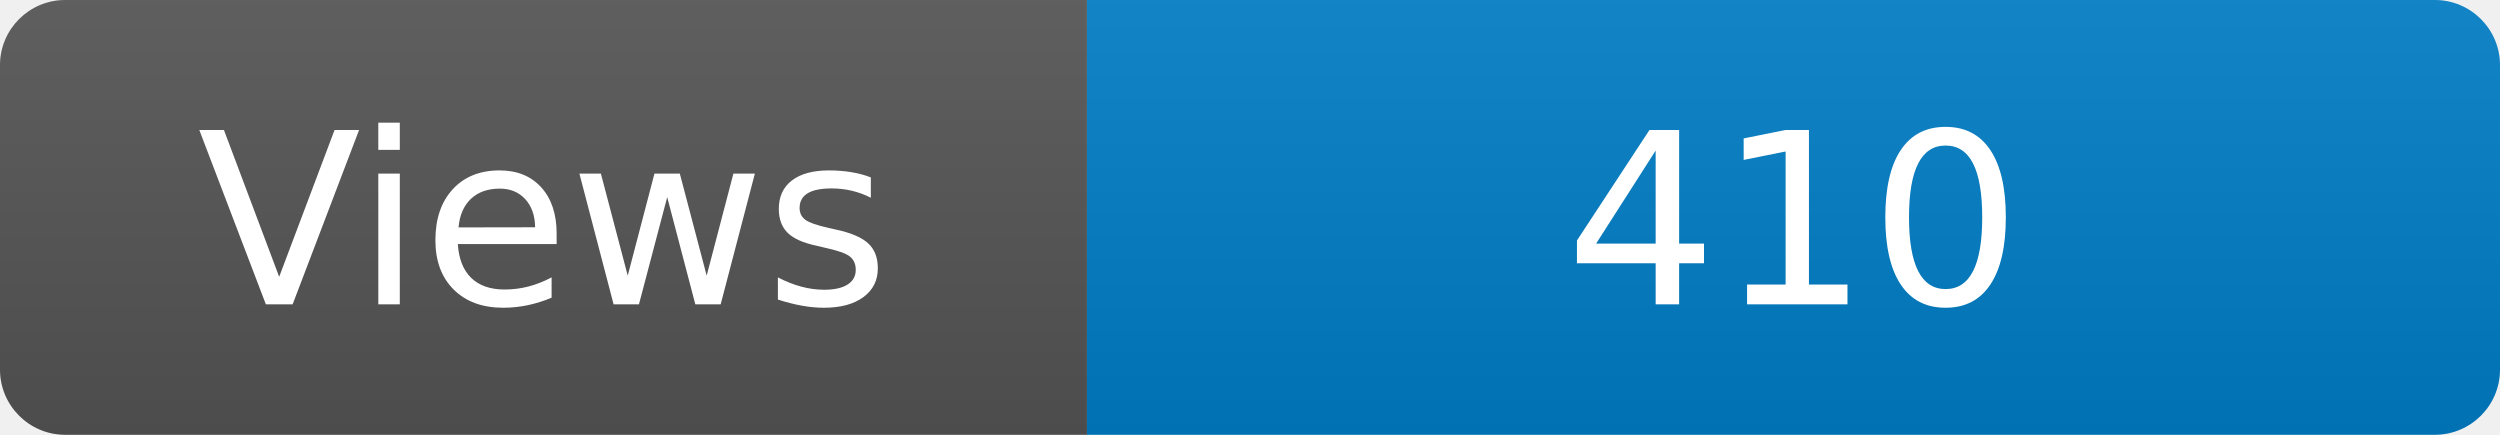
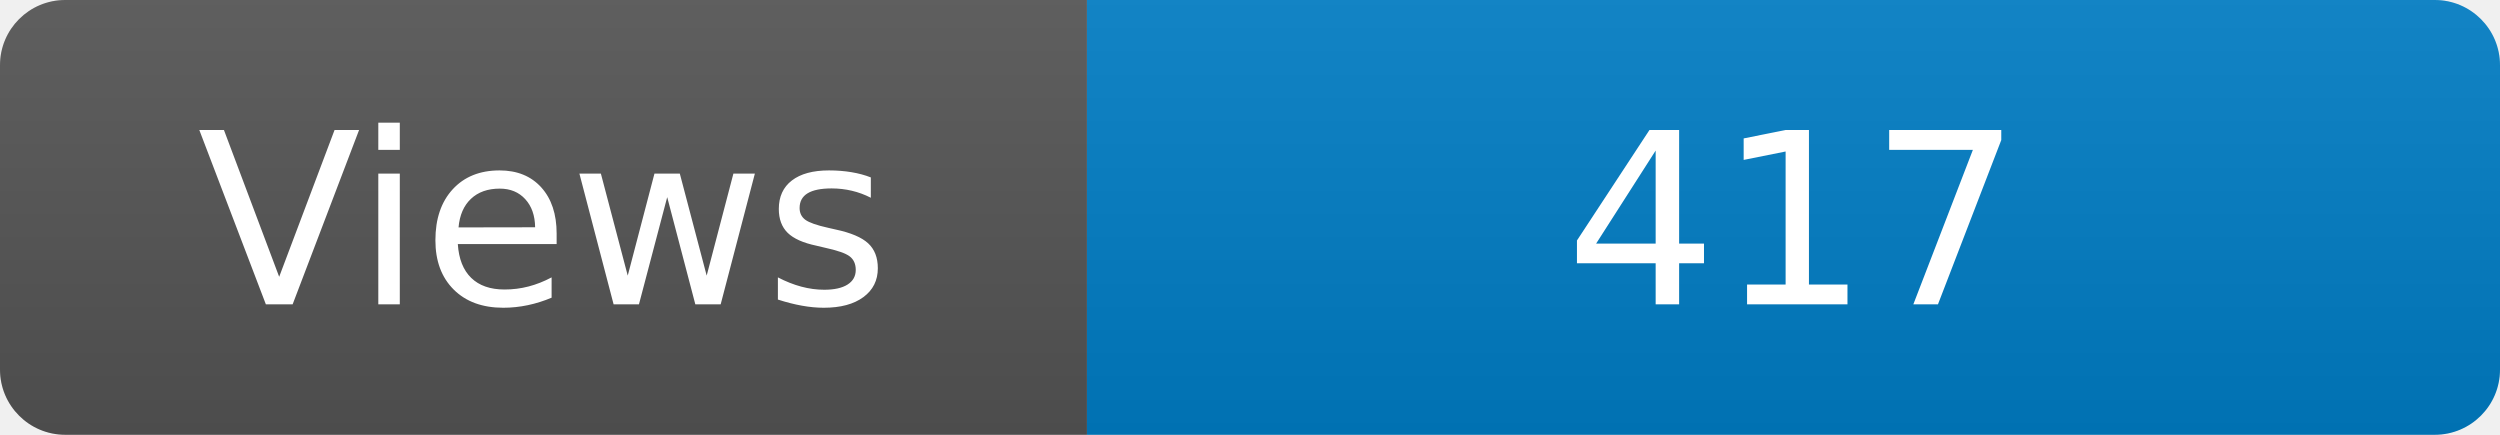
<svg xmlns="http://www.w3.org/2000/svg" width="115" height="20" role="img" aria-label="Maintained?: yes">
  <linearGradient id="s" x2="0" y2="100%">
    <stop offset="0" stop-color="#bbb" stop-opacity=".1" />
    <stop offset="1" stop-opacity=".1" />
  </linearGradient>
  <clipPath id="r">
    <rect width="115" height="20" rx="3" fill="#fff" />
  </clipPath>
  <g clip-path="url(#r)">
    <rect width="50" height="20" fill="#555" />
    <rect x="50" width="160" height="20" fill="#007ec6" />
    <rect width="115" height="20" fill="url(#s)" />
  </g>
  <g fill="#fff" text-anchor="middle" font-family="Verdana,Geneva,DejaVu Sans,sans-serif" font-size="110">
    <text x="250" y="140" transform="scale(.1)" fill="#fff">Views</text>
-     <text x="825" y="140" transform="scale(.1)" fill="#fff">410</text>
+     <text x="825" y="140" transform="scale(.1)" fill="#fff">417</text>
  </g>
</svg>
